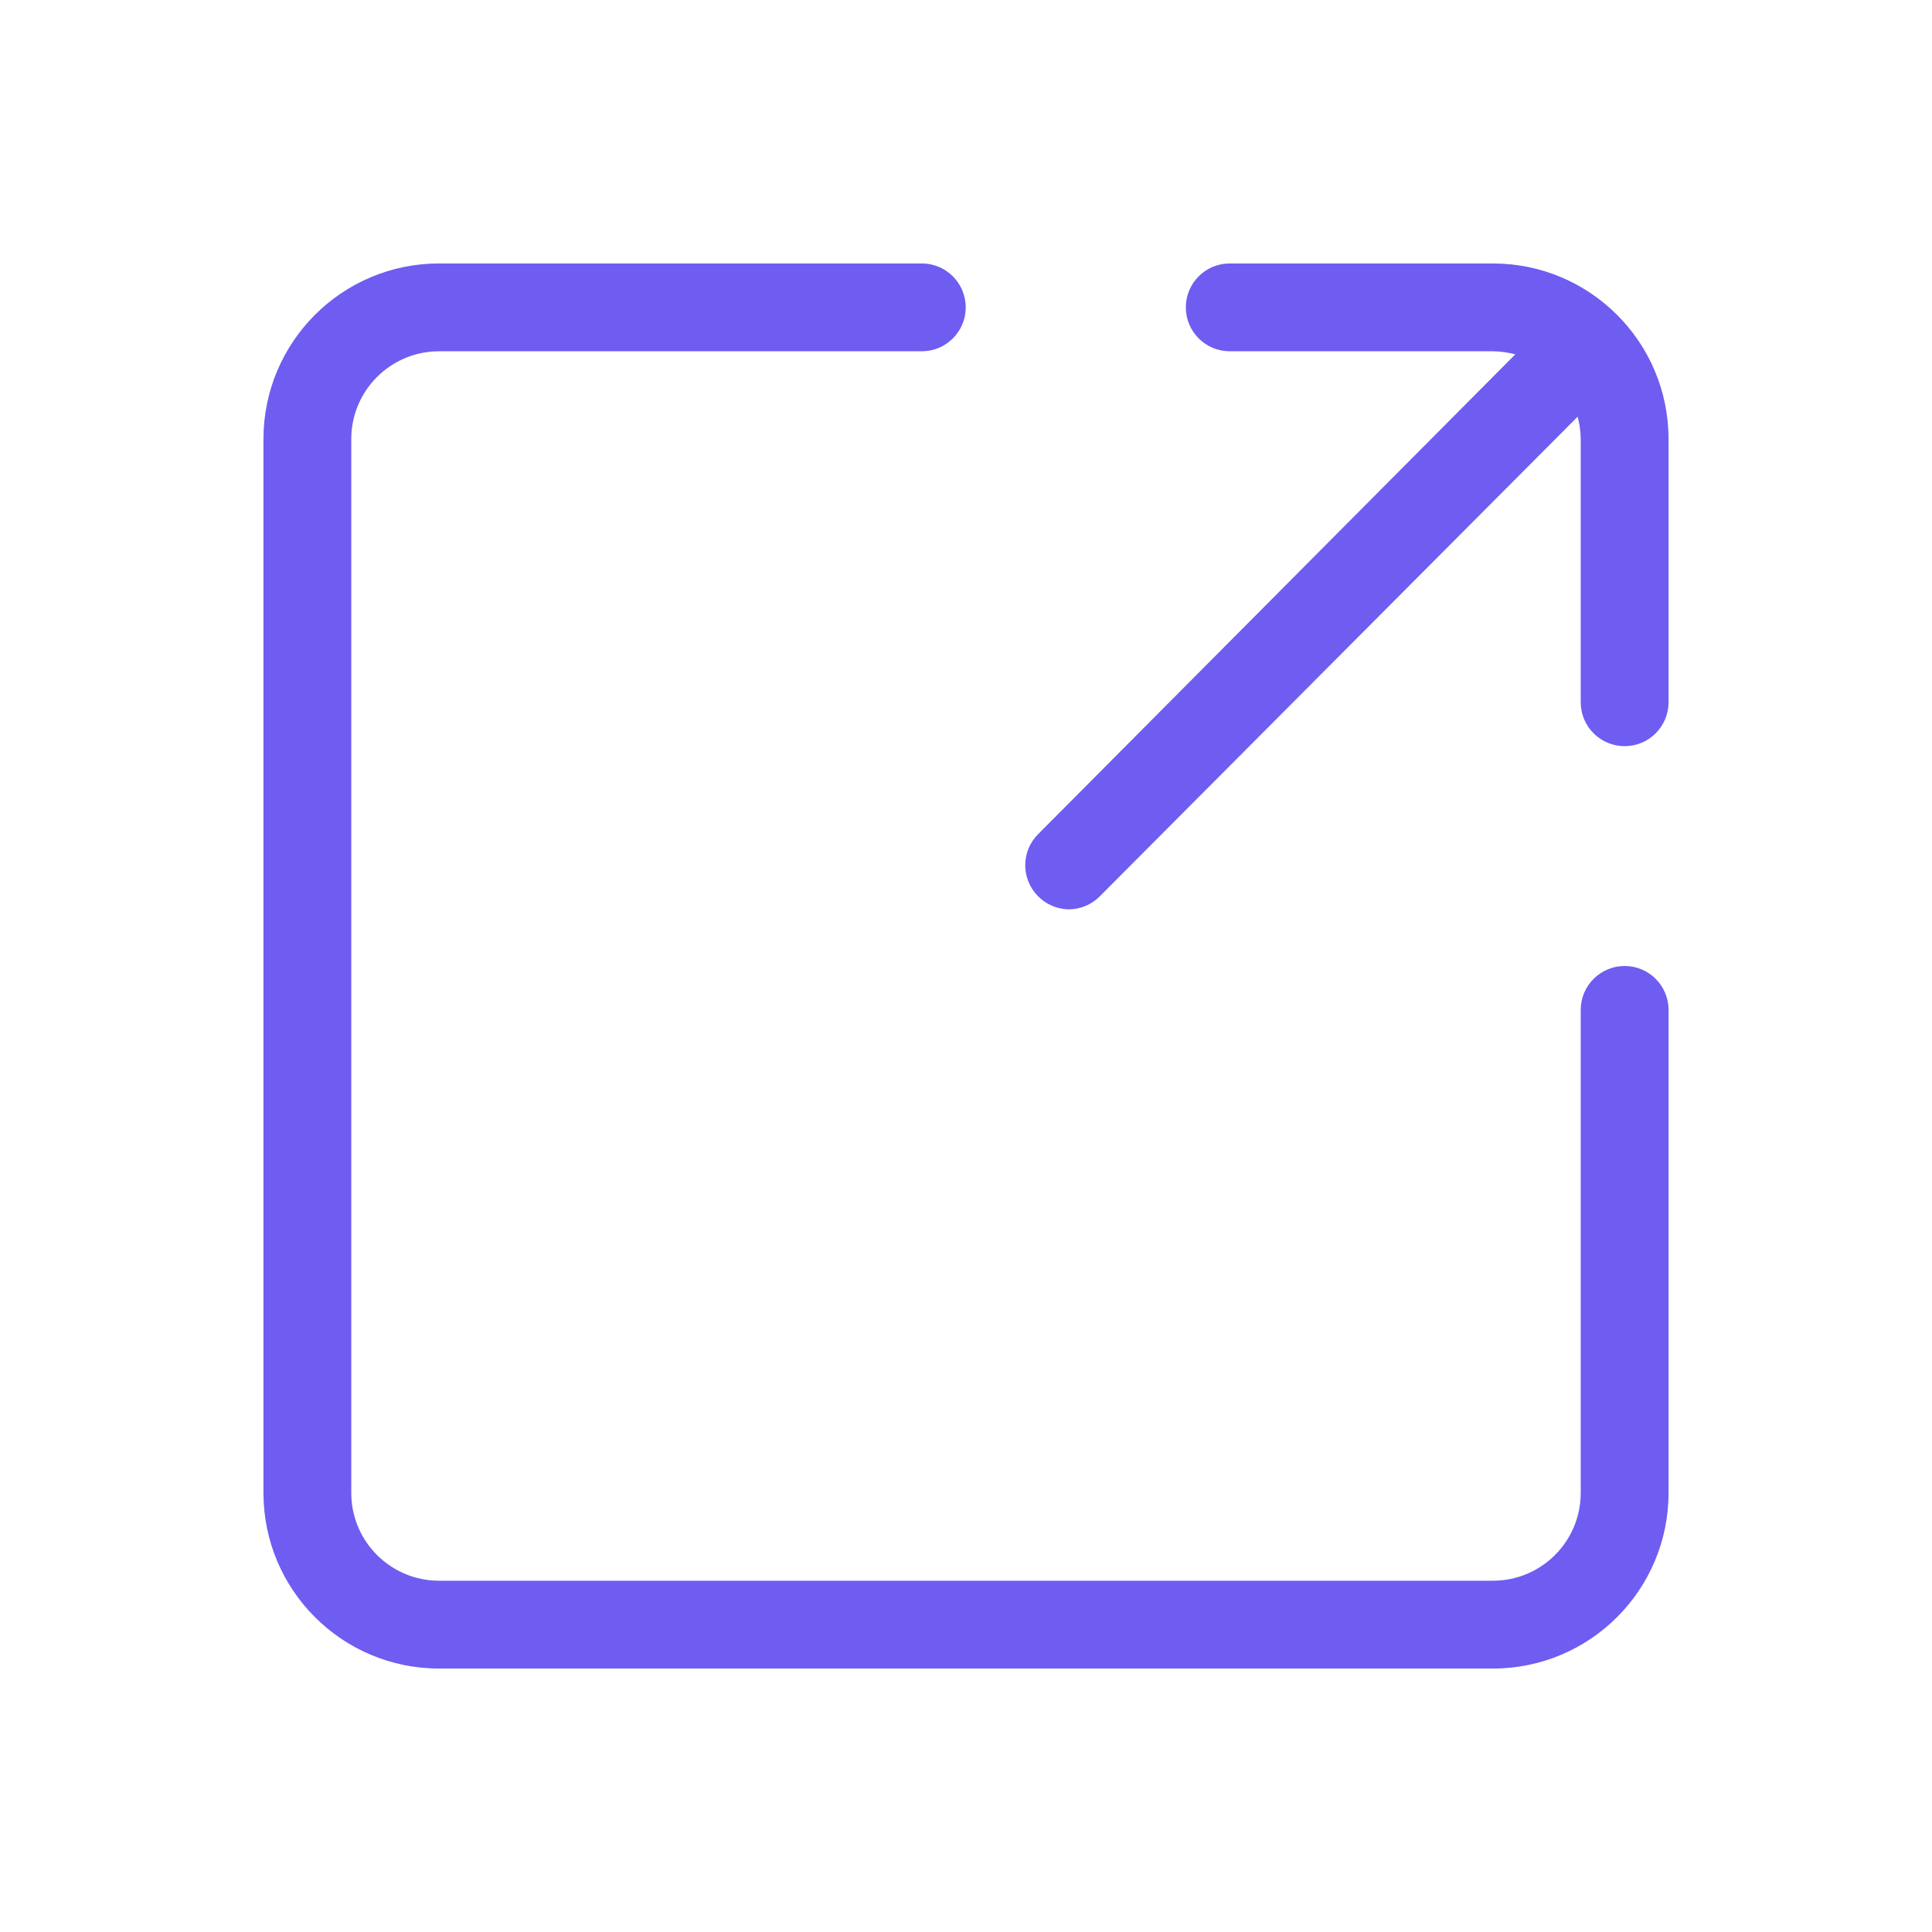
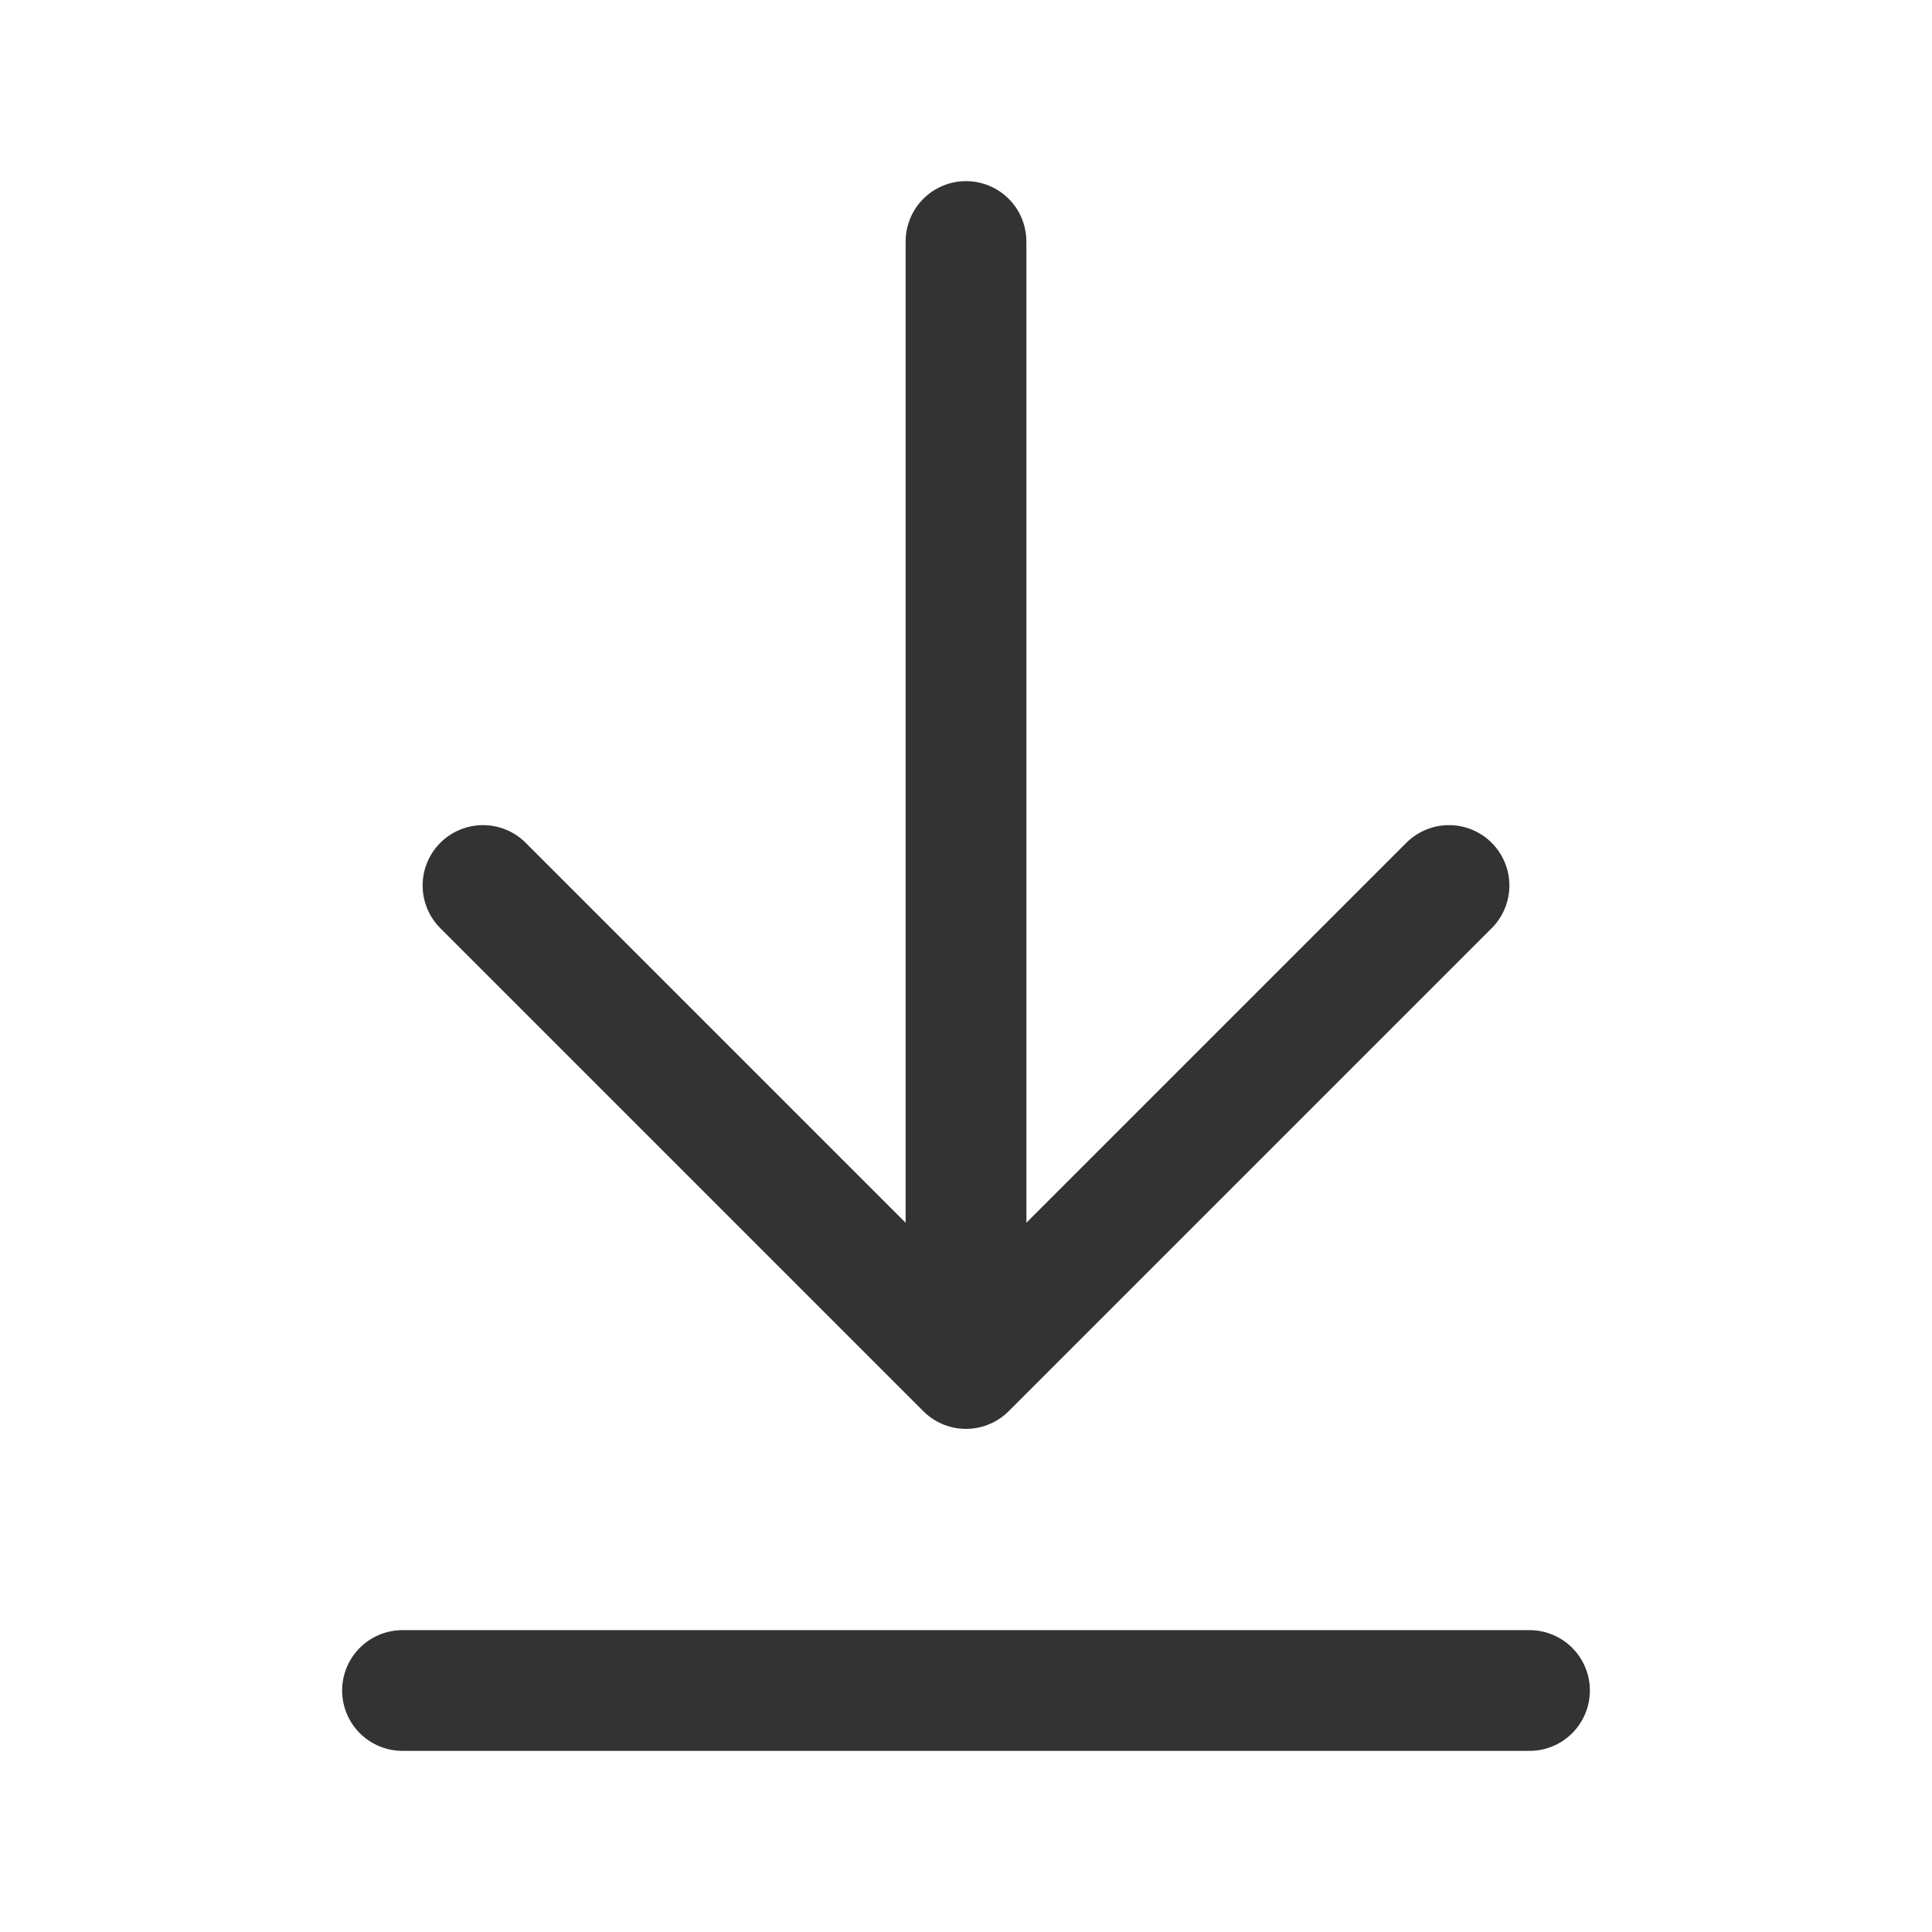
- <svg xmlns="http://www.w3.org/2000/svg" t="1647572077602" class="icon" viewBox="0 0 1024 1024" version="1.1" p-id="981" width="24" height="24">
-   <defs>
-     <style type="text/css">@font-face { font-weight: 400; font-style: normal; font-family: Circular-Loom; src: url("https://cdn.loom.com/assets/fonts/circular/CircularXXWeb-Book-cd7d2bcec649b1243839a15d5eb8f0a3.woff2") format("woff2"); }
- @font-face { font-weight: 500; font-style: normal; font-family: Circular-Loom; src: url("https://cdn.loom.com/assets/fonts/circular/CircularXXWeb-Medium-d74eac43c78bd5852478998ce63dceb3.woff2") format("woff2"); }
- @font-face { font-weight: 700; font-style: normal; font-family: Circular-Loom; src: url("https://cdn.loom.com/assets/fonts/circular/CircularXXWeb-Bold-83b8ceaf77f49c7cffa44107561909e4.woff2") format("woff2"); }
- @font-face { font-weight: 900; font-style: normal; font-family: Circular-Loom; src: url("https://cdn.loom.com/assets/fonts/circular/CircularXXWeb-Black-bf067ecb8aa777ceb6df7d72226febca.woff2") format("woff2"); }
- </style>
-   </defs>
-   <path d="M791.273 139.636h-139.636a23.273 23.273 0 0 0 0 46.545h139.636a48.64 48.64 0 0 1 11.869 1.629L550.167 442.182a23.273 23.273 0 0 0 0 32.815 23.273 23.273 0 0 0 16.291 6.982 23.273 23.273 0 0 0 16.524-6.982L836.189 220.858A48.64 48.64 0 0 1 837.818 232.727v139.636a23.273 23.273 0 0 0 46.545 0v-139.636a93.091 93.091 0 0 0-93.091-93.091z" p-id="982" fill="#6f5cf1" />
-   <path d="M861.091 512a23.273 23.273 0 0 0-23.273 23.273v256a46.545 46.545 0 0 1-46.545 46.545H232.727a46.545 46.545 0 0 1-46.545-46.545V232.727a46.545 46.545 0 0 1 46.545-46.545h256a23.273 23.273 0 0 0 0-46.545H232.727a93.091 93.091 0 0 0-93.091 93.091v558.545a93.091 93.091 0 0 0 93.091 93.091h558.545a93.091 93.091 0 0 0 93.091-93.091V535.273a23.273 23.273 0 0 0-23.273-23.273z" p-id="983" fill="#6f5cf1" />
+ <svg xmlns="http://www.w3.org/2000/svg" width="24" height="24" viewBox="0 0 24 24" fill="none">
+   <path d="M18 11L12 17M12 17L6 11M12 17V3" stroke="#333333" stroke-width="1.5" stroke-linecap="round" stroke-linejoin="round" />
+   <path d="M5 21H19" stroke="#333333" stroke-width="1.5" stroke-linecap="round" stroke-linejoin="round" />
</svg>
